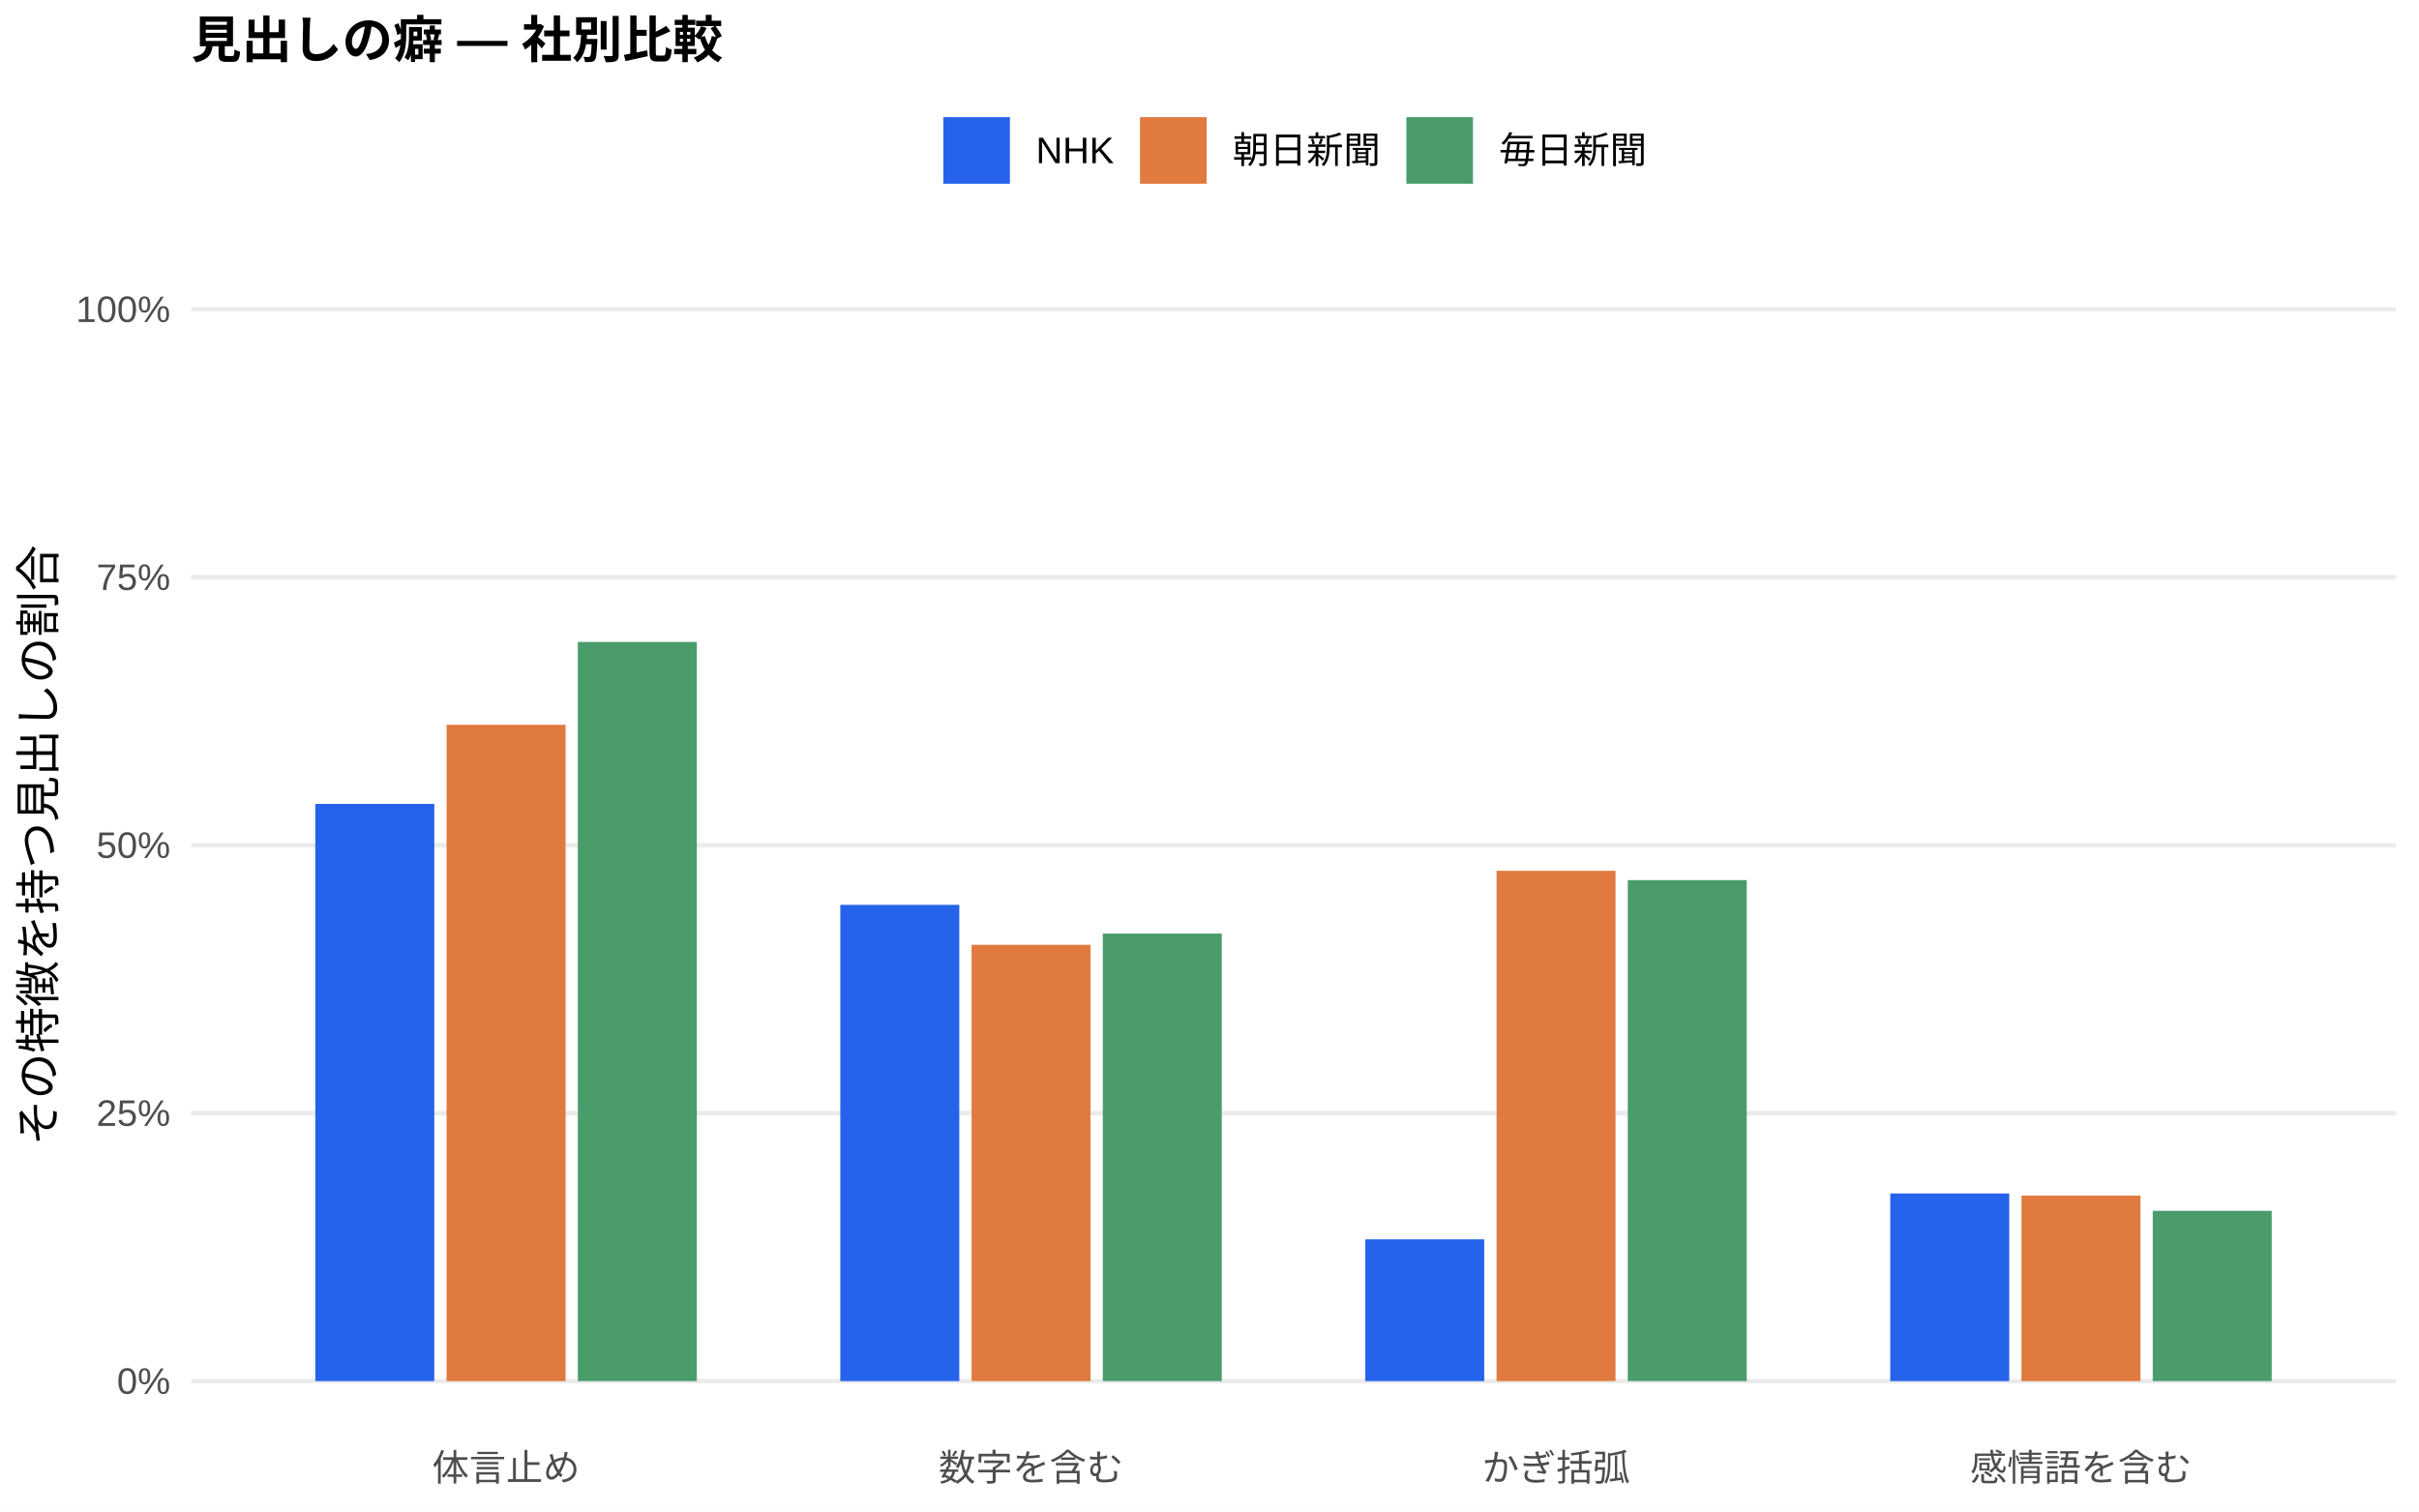
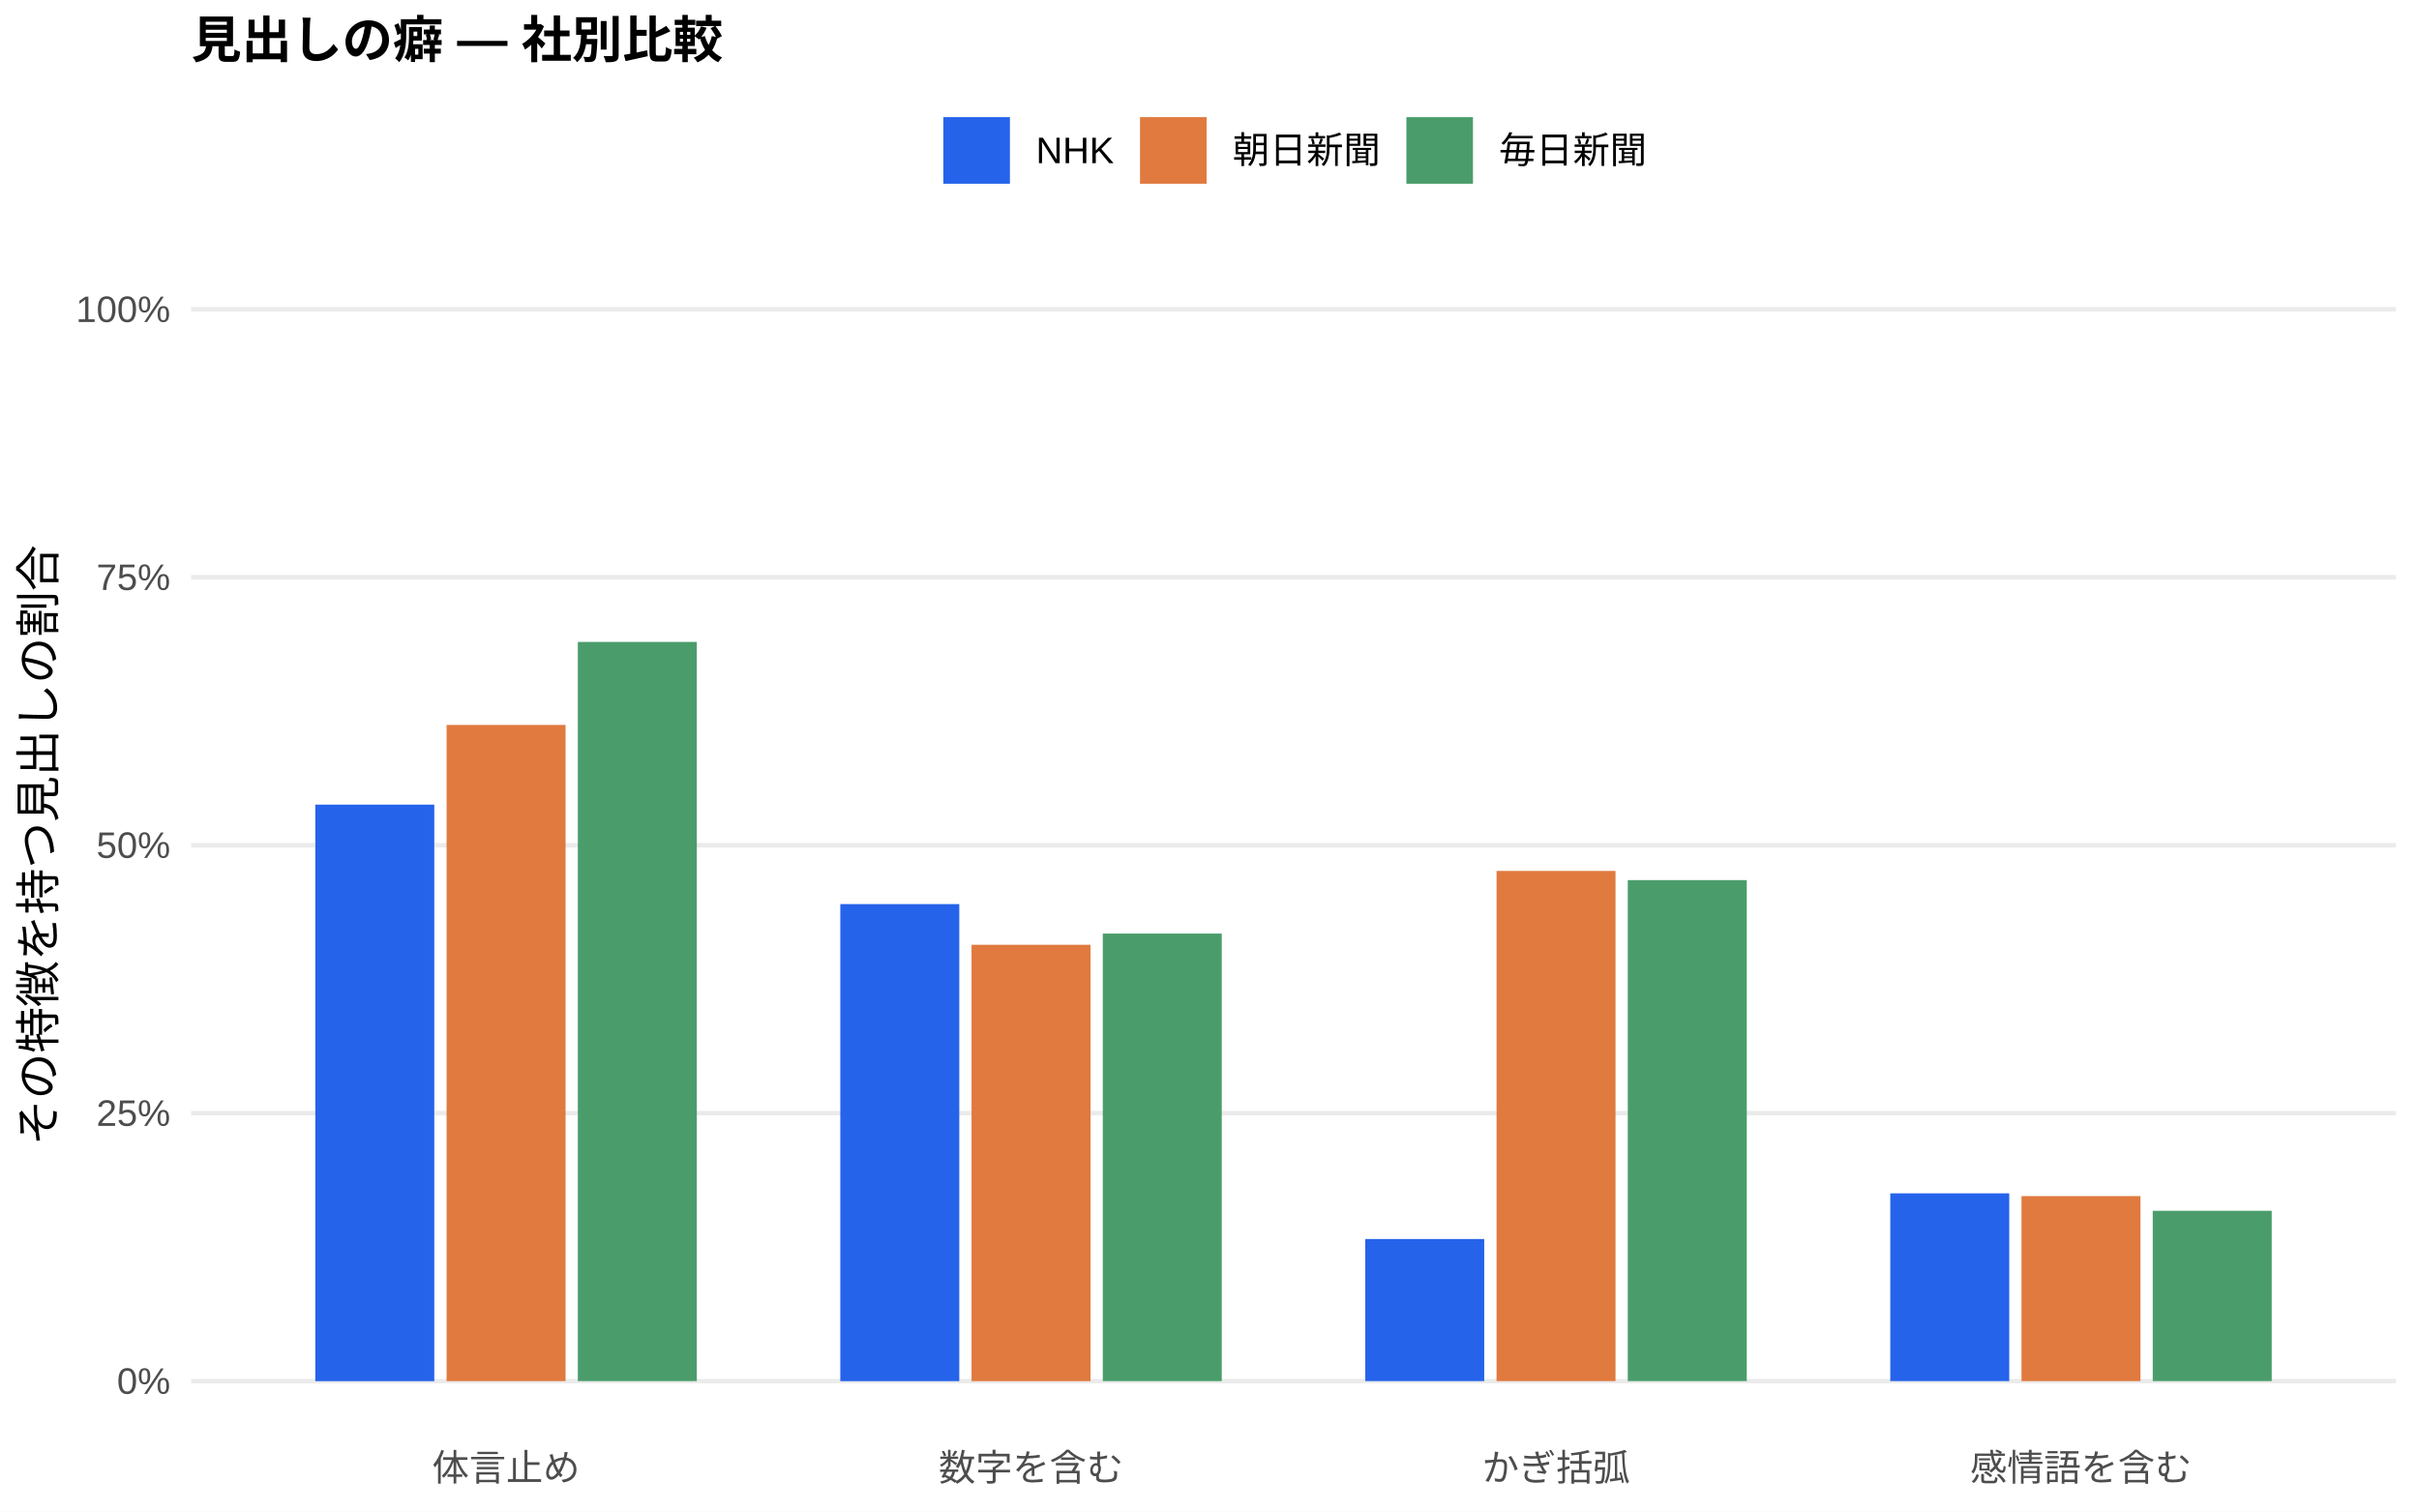
<svg xmlns="http://www.w3.org/2000/svg" width="576.00pt" height="360.00pt" viewBox="0 0 576.00 360.00">
  <g class="svglite">
    <defs>
      <style type="text/css">
    .svglite line, .svglite polyline, .svglite polygon, .svglite path, .svglite rect, .svglite circle {
      fill: none;
      stroke: #000000;
      stroke-linecap: round;
      stroke-linejoin: round;
      stroke-miterlimit: 10.00;
    }
    .svglite text {
      white-space: pre;
    }
    .svglite g.glyphgroup path {
      fill: inherit;
      stroke: none;
    }
  </style>
    </defs>
    <rect width="100%" height="100%" style="stroke: none; fill: #FFFFFF;" />
    <defs>
      <clipPath id="cpMC4wMHw1NzYuMDB8MC4wMHwzNjAuMDA=">
        <rect x="0.00" y="0.00" width="576.00" height="360.00" />
      </clipPath>
    </defs>
    <g clip-path="url(#cpMC4wMHw1NzYuMDB8MC4wMHwzNjAuMDA=)">
      <rect x="0.00" y="0.00" width="576.00" height="360.00" style="stroke-width: 1.07; stroke: none; fill: #FFFFFF;" />
    </g>
    <defs>
      <clipPath id="cpNDUuNTB8NTcwLjUyfDYwLjkxfDM0MS43MQ==">
        <rect x="45.50" y="60.91" width="525.02" height="280.80" />
      </clipPath>
    </defs>
    <g clip-path="url(#cpNDUuNTB8NTcwLjUyfDYwLjkxfDM0MS43MQ==)">
      <polyline points="45.50,328.94 570.52,328.94 " style="stroke-width: 1.07; stroke: #EBEBEB; stroke-linecap: butt;" />
      <polyline points="45.50,265.12 570.52,265.12 " style="stroke-width: 1.07; stroke: #EBEBEB; stroke-linecap: butt;" />
      <polyline points="45.50,201.31 570.52,201.31 " style="stroke-width: 1.07; stroke: #EBEBEB; stroke-linecap: butt;" />
      <polyline points="45.50,137.49 570.52,137.49 " style="stroke-width: 1.07; stroke: #EBEBEB; stroke-linecap: butt;" />
      <polyline points="45.50,73.67 570.52,73.67 " style="stroke-width: 1.07; stroke: #EBEBEB; stroke-linecap: butt;" />
-       <rect x="75.08" y="191.47" width="28.33" height="137.47" style="stroke-width: 1.07; stroke: none; stroke-linecap: butt; stroke-linejoin: miter; fill: #2563EB;" />
-       <rect x="200.09" y="215.51" width="28.33" height="113.43" style="stroke-width: 1.07; stroke: none; stroke-linecap: butt; stroke-linejoin: miter; fill: #2563EB;" />
-       <rect x="325.09" y="295.18" width="28.33" height="33.76" style="stroke-width: 1.07; stroke: none; stroke-linecap: butt; stroke-linejoin: miter; fill: #2563EB;" />
-       <rect x="450.10" y="284.25" width="28.33" height="44.69" style="stroke-width: 1.07; stroke: none; stroke-linecap: butt; stroke-linejoin: miter; fill: #2563EB;" />
-       <rect x="106.34" y="172.63" width="28.33" height="156.31" style="stroke-width: 1.07; stroke: none; stroke-linecap: butt; stroke-linejoin: miter; fill: #E07A3F;" />
-       <rect x="231.34" y="225.03" width="28.33" height="103.91" style="stroke-width: 1.07; stroke: none; stroke-linecap: butt; stroke-linejoin: miter; fill: #E07A3F;" />
-       <rect x="356.35" y="207.40" width="28.33" height="121.54" style="stroke-width: 1.07; stroke: none; stroke-linecap: butt; stroke-linejoin: miter; fill: #E07A3F;" />
-       <rect x="481.35" y="284.76" width="28.33" height="44.18" style="stroke-width: 1.07; stroke: none; stroke-linecap: butt; stroke-linejoin: miter; fill: #E07A3F;" />
+       <rect x="75.08" y="191.64" width="28.33" height="137.31" style="stroke-width: 1.07; stroke: none; stroke-linecap: butt; stroke-linejoin: miter; fill: #2563EB;" />
+       <rect x="200.09" y="215.33" width="28.33" height="113.62" style="stroke-width: 1.07; stroke: none; stroke-linecap: butt; stroke-linejoin: miter; fill: #2563EB;" />
+       <rect x="325.09" y="295.10" width="28.33" height="33.84" style="stroke-width: 1.07; stroke: none; stroke-linecap: butt; stroke-linejoin: miter; fill: #2563EB;" />
+       <rect x="450.10" y="284.22" width="28.33" height="44.72" style="stroke-width: 1.07; stroke: none; stroke-linecap: butt; stroke-linejoin: miter; fill: #2563EB;" />
+       <rect x="106.34" y="172.66" width="28.33" height="156.28" style="stroke-width: 1.07; stroke: none; stroke-linecap: butt; stroke-linejoin: miter; fill: #E07A3F;" />
+       <rect x="231.34" y="225.02" width="28.33" height="103.93" style="stroke-width: 1.07; stroke: none; stroke-linecap: butt; stroke-linejoin: miter; fill: #E07A3F;" />
+       <rect x="356.35" y="207.43" width="28.33" height="121.51" style="stroke-width: 1.07; stroke: none; stroke-linecap: butt; stroke-linejoin: miter; fill: #E07A3F;" />
+       <rect x="481.35" y="284.88" width="28.33" height="44.06" style="stroke-width: 1.07; stroke: none; stroke-linecap: butt; stroke-linejoin: miter; fill: #E07A3F;" />
      <rect x="137.59" y="152.89" width="28.33" height="176.05" style="stroke-width: 1.07; stroke: none; stroke-linecap: butt; stroke-linejoin: miter; fill: #4A9D6B;" />
      <rect x="262.59" y="222.35" width="28.33" height="106.59" style="stroke-width: 1.07; stroke: none; stroke-linecap: butt; stroke-linejoin: miter; fill: #4A9D6B;" />
      <rect x="387.60" y="209.62" width="28.33" height="119.32" style="stroke-width: 1.07; stroke: none; stroke-linecap: butt; stroke-linejoin: miter; fill: #4A9D6B;" />
      <rect x="512.60" y="288.38" width="28.33" height="40.56" style="stroke-width: 1.07; stroke: none; stroke-linecap: butt; stroke-linejoin: miter; fill: #4A9D6B;" />
    </g>
    <g clip-path="url(#cpMC4wMHw1NzYuMDB8MC4wMHwzNjAuMDA=)">
      <text x="40.57" y="331.97" text-anchor="end" style="font-size: 8.80px;fill: #4D4D4D; font-family: &quot;Liberation Sans&quot;;" textLength="12.72px" lengthAdjust="spacingAndGlyphs">0%</text>
      <text x="40.57" y="268.15" text-anchor="end" style="font-size: 8.80px;fill: #4D4D4D; font-family: &quot;Liberation Sans&quot;;" textLength="17.61px" lengthAdjust="spacingAndGlyphs">25%</text>
      <text x="40.57" y="204.33" text-anchor="end" style="font-size: 8.80px;fill: #4D4D4D; font-family: &quot;Liberation Sans&quot;;" textLength="17.61px" lengthAdjust="spacingAndGlyphs">50%</text>
      <text x="40.57" y="140.52" text-anchor="end" style="font-size: 8.80px;fill: #4D4D4D; font-family: &quot;Liberation Sans&quot;;" textLength="17.61px" lengthAdjust="spacingAndGlyphs">75%</text>
      <text x="40.57" y="76.70" text-anchor="end" style="font-size: 8.80px;fill: #4D4D4D; font-family: &quot;Liberation Sans&quot;;" textLength="22.50px" lengthAdjust="spacingAndGlyphs">100%</text>
      <text x="120.50" y="352.69" text-anchor="middle" style="font-size: 8.80px;fill: #4D4D4D; font-family: &quot;Liberation Sans&quot;;" textLength="35.19px" lengthAdjust="spacingAndGlyphs">体言止め</text>
      <text x="245.51" y="352.69" text-anchor="middle" style="font-size: 8.80px;fill: #4D4D4D; font-family: &quot;Liberation Sans&quot;;" textLength="43.98px" lengthAdjust="spacingAndGlyphs">数字を含む</text>
      <text x="370.51" y="352.69" text-anchor="middle" style="font-size: 8.80px;fill: #4D4D4D; font-family: &quot;Liberation Sans&quot;;" textLength="35.19px" lengthAdjust="spacingAndGlyphs">かぎ括弧</text>
      <text x="495.52" y="352.69" text-anchor="middle" style="font-size: 8.80px;fill: #4D4D4D; font-family: &quot;Liberation Sans&quot;;" textLength="52.78px" lengthAdjust="spacingAndGlyphs">感情語を含む</text>
      <text transform="translate(13.05,201.31) rotate(-90)" text-anchor="middle" style="font-size: 11.00px; font-family: &quot;Liberation Sans&quot;;" textLength="143.00px" lengthAdjust="spacingAndGlyphs">その特徴を持つ見出しの割合</text>
      <rect x="224.62" y="27.90" width="15.86" height="15.86" style="stroke-width: 1.07; stroke: none; stroke-linecap: butt; stroke-linejoin: miter; fill: #2563EB;" />
      <rect x="271.45" y="27.90" width="15.86" height="15.86" style="stroke-width: 1.07; stroke: none; stroke-linecap: butt; stroke-linejoin: miter; fill: #E07A3F;" />
      <rect x="334.88" y="27.90" width="15.86" height="15.86" style="stroke-width: 1.07; stroke: none; stroke-linecap: butt; stroke-linejoin: miter; fill: #4A9D6B;" />
      <text x="246.67" y="38.86" style="font-size: 8.80px; font-family: &quot;Liberation Sans&quot;;" textLength="18.59px" lengthAdjust="spacingAndGlyphs">NHK</text>
      <text x="293.50" y="38.86" style="font-size: 8.80px; font-family: &quot;Liberation Sans&quot;;" textLength="35.19px" lengthAdjust="spacingAndGlyphs">朝日新聞</text>
      <text x="356.93" y="38.86" style="font-size: 8.80px; font-family: &quot;Liberation Sans&quot;;" textLength="35.19px" lengthAdjust="spacingAndGlyphs">毎日新聞</text>
      <text x="45.50" y="13.74" style="font-size: 12.00px; font-weight: bold; font-family: &quot;Liberation Sans&quot;;" textLength="126.66px" lengthAdjust="spacingAndGlyphs">見出しの癖 — 社別比較</text>
    </g>
  </g>
</svg>
